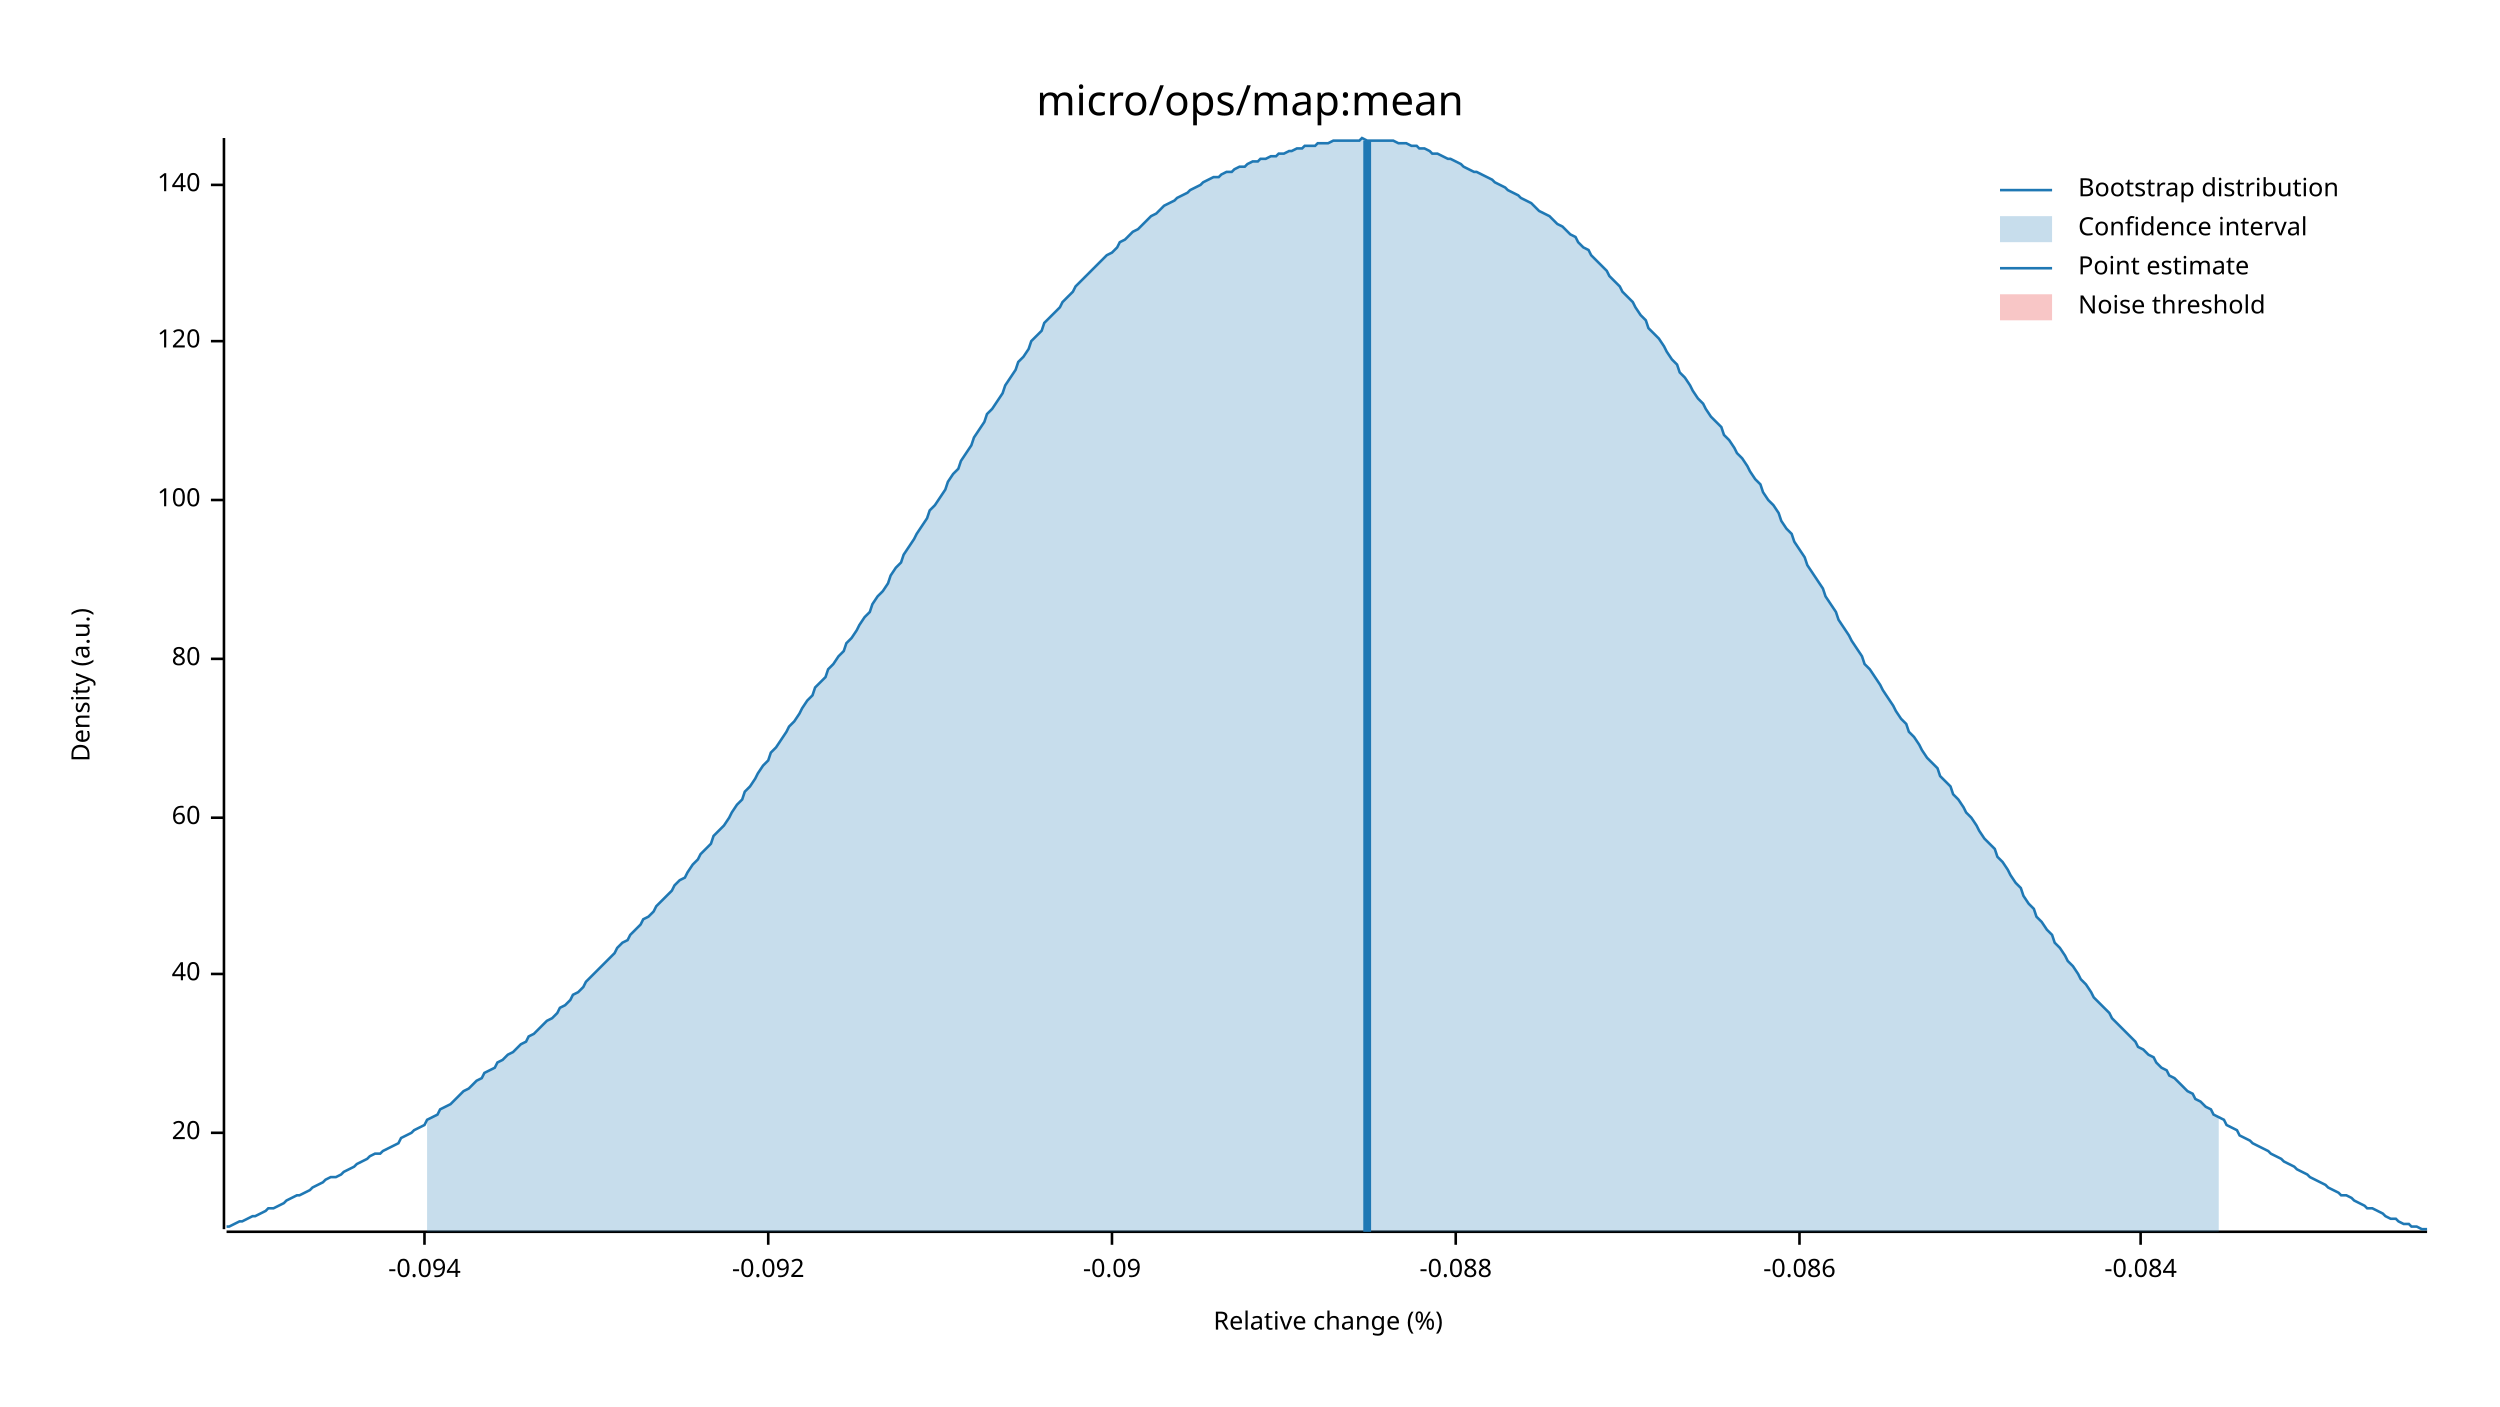
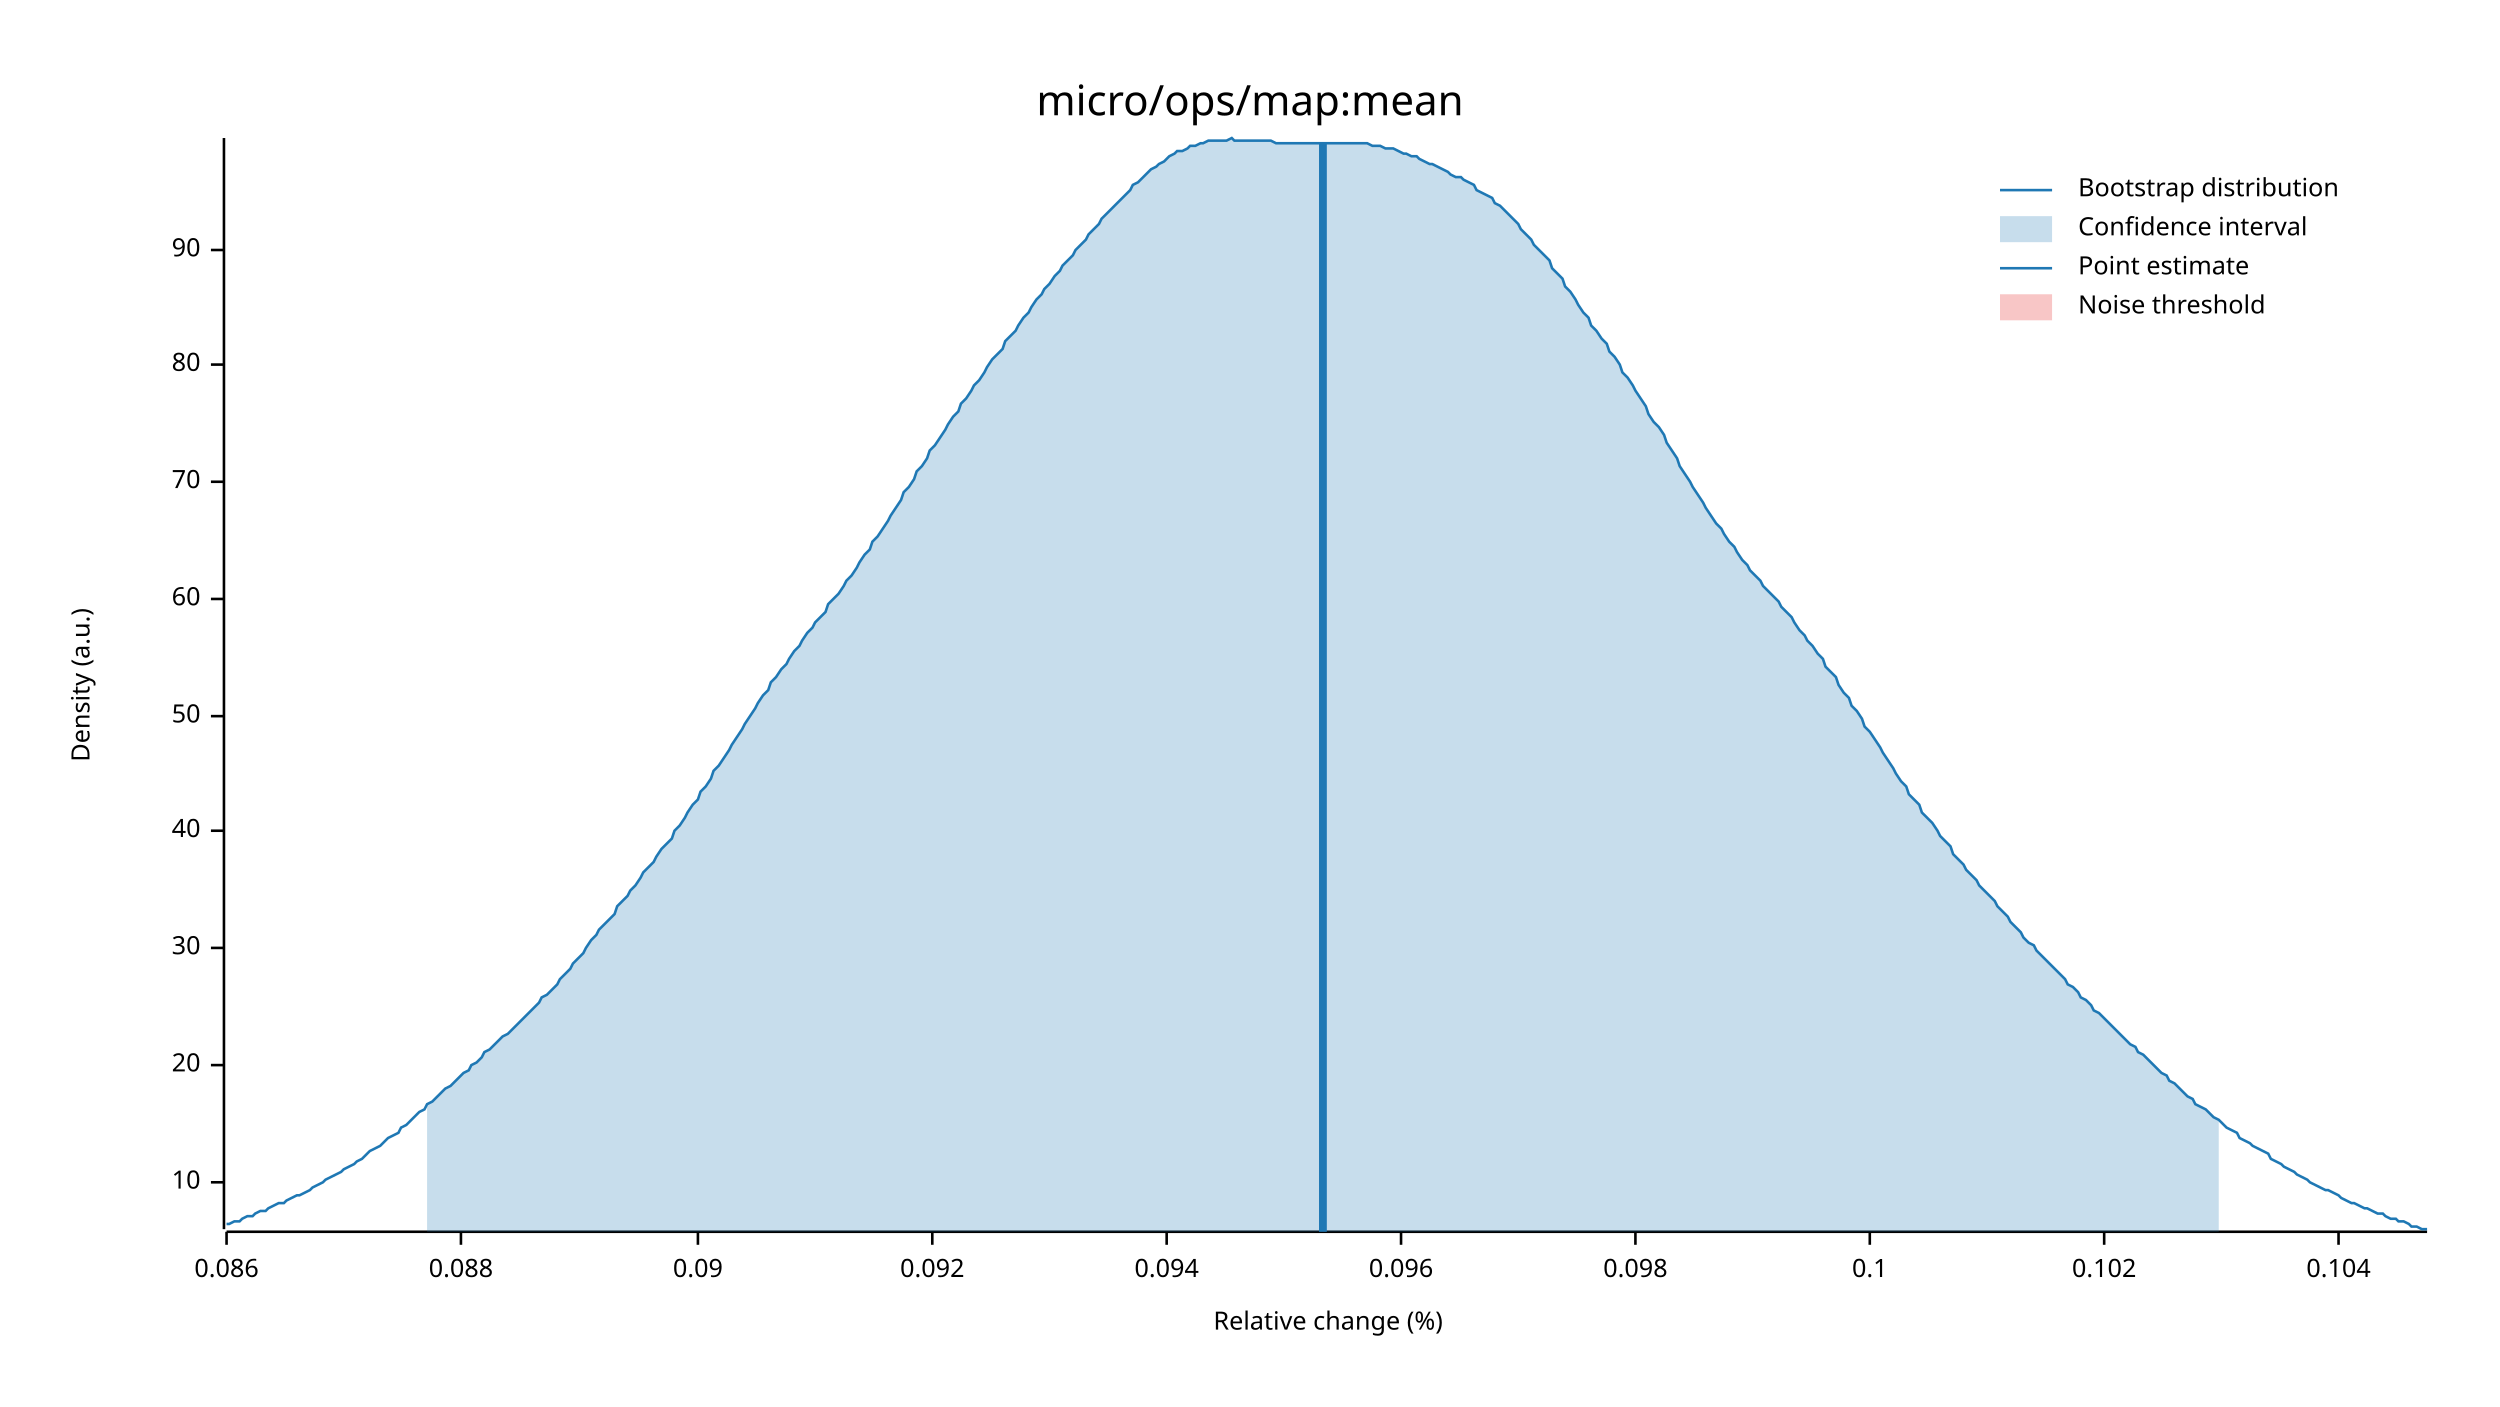
<svg xmlns="http://www.w3.org/2000/svg" width="960" height="540" viewBox="0 0 960 540">
  <text x="480" y="32" dy="0.76em" text-anchor="middle" font-family="sans-serif" font-size="16.129" opacity="1" fill="#000000">
micro/ops/map:mean
</text>
  <text x="27" y="263" dy="0.76em" text-anchor="middle" font-family="sans-serif" font-size="9.677" opacity="1" fill="#000000" transform="rotate(270, 27, 263)">
Density (a.u.)
</text>
  <text x="510" y="513" dy="-0.5ex" text-anchor="middle" font-family="sans-serif" font-size="9.677" opacity="1" fill="#000000">
Relative change (%)
</text>
  <polyline fill="none" opacity="1" stroke="#000000" stroke-width="1" points="86,53 86,472 " />
-   <text x="77" y="435" dy="0.5ex" text-anchor="end" font-family="sans-serif" font-size="9.677" opacity="1" fill="#000000">
+   <text x="77" y="454" dy="0.5ex" text-anchor="end" font-family="sans-serif" font-size="9.677" opacity="1" fill="#000000">
+ 10
+ </text>
+   <polyline fill="none" opacity="1" stroke="#000000" stroke-width="1" points="81,454 86,454 " />
+   <text x="77" y="409" dy="0.5ex" text-anchor="end" font-family="sans-serif" font-size="9.677" opacity="1" fill="#000000">
20
</text>
-   <polyline fill="none" opacity="1" stroke="#000000" stroke-width="1" points="81,435 86,435 " />
-   <text x="77" y="374" dy="0.5ex" text-anchor="end" font-family="sans-serif" font-size="9.677" opacity="1" fill="#000000">
+   <polyline fill="none" opacity="1" stroke="#000000" stroke-width="1" points="81,409 86,409 " />
+   <text x="77" y="364" dy="0.5ex" text-anchor="end" font-family="sans-serif" font-size="9.677" opacity="1" fill="#000000">
+ 30
+ </text>
+   <polyline fill="none" opacity="1" stroke="#000000" stroke-width="1" points="81,364 86,364 " />
+   <text x="77" y="319" dy="0.5ex" text-anchor="end" font-family="sans-serif" font-size="9.677" opacity="1" fill="#000000">
40
</text>
-   <polyline fill="none" opacity="1" stroke="#000000" stroke-width="1" points="81,374 86,374 " />
-   <text x="77" y="314" dy="0.5ex" text-anchor="end" font-family="sans-serif" font-size="9.677" opacity="1" fill="#000000">
+   <polyline fill="none" opacity="1" stroke="#000000" stroke-width="1" points="81,319 86,319 " />
+   <text x="77" y="275" dy="0.5ex" text-anchor="end" font-family="sans-serif" font-size="9.677" opacity="1" fill="#000000">
+ 50
+ </text>
+   <polyline fill="none" opacity="1" stroke="#000000" stroke-width="1" points="81,275 86,275 " />
+   <text x="77" y="230" dy="0.5ex" text-anchor="end" font-family="sans-serif" font-size="9.677" opacity="1" fill="#000000">
60
</text>
-   <polyline fill="none" opacity="1" stroke="#000000" stroke-width="1" points="81,314 86,314 " />
-   <text x="77" y="253" dy="0.5ex" text-anchor="end" font-family="sans-serif" font-size="9.677" opacity="1" fill="#000000">
+   <polyline fill="none" opacity="1" stroke="#000000" stroke-width="1" points="81,230 86,230 " />
+   <text x="77" y="185" dy="0.5ex" text-anchor="end" font-family="sans-serif" font-size="9.677" opacity="1" fill="#000000">
+ 70
+ </text>
+   <polyline fill="none" opacity="1" stroke="#000000" stroke-width="1" points="81,185 86,185 " />
+   <text x="77" y="140" dy="0.5ex" text-anchor="end" font-family="sans-serif" font-size="9.677" opacity="1" fill="#000000">
80
</text>
-   <polyline fill="none" opacity="1" stroke="#000000" stroke-width="1" points="81,253 86,253 " />
-   <text x="77" y="192" dy="0.5ex" text-anchor="end" font-family="sans-serif" font-size="9.677" opacity="1" fill="#000000">
- 100
+   <polyline fill="none" opacity="1" stroke="#000000" stroke-width="1" points="81,140 86,140 " />
+   <text x="77" y="96" dy="0.5ex" text-anchor="end" font-family="sans-serif" font-size="9.677" opacity="1" fill="#000000">
+ 90
</text>
-   <polyline fill="none" opacity="1" stroke="#000000" stroke-width="1" points="81,192 86,192 " />
-   <text x="77" y="131" dy="0.5ex" text-anchor="end" font-family="sans-serif" font-size="9.677" opacity="1" fill="#000000">
- 120
+   <polyline fill="none" opacity="1" stroke="#000000" stroke-width="1" points="81,96 86,96 " />
+   <polyline fill="none" opacity="1" stroke="#000000" stroke-width="1" points="87,473 932,473 " />
+   <text x="87" y="483" dy="0.76em" text-anchor="middle" font-family="sans-serif" font-size="9.677" opacity="1" fill="#000000">
+ 0.086
</text>
-   <polyline fill="none" opacity="1" stroke="#000000" stroke-width="1" points="81,131 86,131 " />
-   <text x="77" y="71" dy="0.5ex" text-anchor="end" font-family="sans-serif" font-size="9.677" opacity="1" fill="#000000">
- 140
+   <polyline fill="none" opacity="1" stroke="#000000" stroke-width="1" points="87,473 87,478 " />
+   <text x="177" y="483" dy="0.76em" text-anchor="middle" font-family="sans-serif" font-size="9.677" opacity="1" fill="#000000">
+ 0.088
</text>
-   <polyline fill="none" opacity="1" stroke="#000000" stroke-width="1" points="81,71 86,71 " />
-   <polyline fill="none" opacity="1" stroke="#000000" stroke-width="1" points="87,473 932,473 " />
-   <text x="163" y="483" dy="0.76em" text-anchor="middle" font-family="sans-serif" font-size="9.677" opacity="1" fill="#000000">
- -0.094
+   <polyline fill="none" opacity="1" stroke="#000000" stroke-width="1" points="177,473 177,478 " />
+   <text x="268" y="483" dy="0.76em" text-anchor="middle" font-family="sans-serif" font-size="9.677" opacity="1" fill="#000000">
+ 0.09
</text>
-   <polyline fill="none" opacity="1" stroke="#000000" stroke-width="1" points="163,473 163,478 " />
-   <text x="295" y="483" dy="0.76em" text-anchor="middle" font-family="sans-serif" font-size="9.677" opacity="1" fill="#000000">
- -0.092
+   <polyline fill="none" opacity="1" stroke="#000000" stroke-width="1" points="268,473 268,478 " />
+   <text x="358" y="483" dy="0.76em" text-anchor="middle" font-family="sans-serif" font-size="9.677" opacity="1" fill="#000000">
+ 0.092
</text>
-   <polyline fill="none" opacity="1" stroke="#000000" stroke-width="1" points="295,473 295,478 " />
-   <text x="427" y="483" dy="0.76em" text-anchor="middle" font-family="sans-serif" font-size="9.677" opacity="1" fill="#000000">
- -0.09
+   <polyline fill="none" opacity="1" stroke="#000000" stroke-width="1" points="358,473 358,478 " />
+   <text x="448" y="483" dy="0.76em" text-anchor="middle" font-family="sans-serif" font-size="9.677" opacity="1" fill="#000000">
+ 0.094
</text>
-   <polyline fill="none" opacity="1" stroke="#000000" stroke-width="1" points="427,473 427,478 " />
-   <text x="559" y="483" dy="0.76em" text-anchor="middle" font-family="sans-serif" font-size="9.677" opacity="1" fill="#000000">
- -0.088
+   <polyline fill="none" opacity="1" stroke="#000000" stroke-width="1" points="448,473 448,478 " />
+   <text x="538" y="483" dy="0.76em" text-anchor="middle" font-family="sans-serif" font-size="9.677" opacity="1" fill="#000000">
+ 0.096
</text>
-   <polyline fill="none" opacity="1" stroke="#000000" stroke-width="1" points="559,473 559,478 " />
-   <text x="691" y="483" dy="0.76em" text-anchor="middle" font-family="sans-serif" font-size="9.677" opacity="1" fill="#000000">
- -0.086
+   <polyline fill="none" opacity="1" stroke="#000000" stroke-width="1" points="538,473 538,478 " />
+   <text x="628" y="483" dy="0.76em" text-anchor="middle" font-family="sans-serif" font-size="9.677" opacity="1" fill="#000000">
+ 0.098
</text>
-   <polyline fill="none" opacity="1" stroke="#000000" stroke-width="1" points="691,473 691,478 " />
-   <text x="822" y="483" dy="0.76em" text-anchor="middle" font-family="sans-serif" font-size="9.677" opacity="1" fill="#000000">
- -0.084
+   <polyline fill="none" opacity="1" stroke="#000000" stroke-width="1" points="628,473 628,478 " />
+   <text x="718" y="483" dy="0.76em" text-anchor="middle" font-family="sans-serif" font-size="9.677" opacity="1" fill="#000000">
+ 0.1
</text>
-   <polyline fill="none" opacity="1" stroke="#000000" stroke-width="1" points="822,473 822,478 " />
-   <polyline fill="none" opacity="1" stroke="#1F78B4" stroke-width="1" points="87,471 88,471 90,470 92,469 93,469 95,468 97,467 98,467 100,466 102,465 103,464 105,464 107,463 109,462 110,461 112,460 114,459 115,459 117,458 119,457 120,456 122,455 124,454 125,453 127,452 129,452 131,451 132,450 134,449 136,448 137,447 139,446 141,445 142,444 144,443 146,443 147,442 149,441 151,440 153,439 154,437 156,436 158,435 159,434 161,433 163,432 164,430 166,429 168,428 169,426 171,425 173,424 175,422 176,421 178,419 180,418 181,417 183,415 185,414 186,412 188,411 190,410 191,408 193,407 195,405 197,404 198,403 200,401 202,400 203,398 205,397 207,395 208,394 210,392 212,391 214,389 215,387 217,386 219,384 220,382 222,381 224,379 225,377 227,375 229,373 230,372 232,370 234,368 236,366 237,364 239,362 241,361 242,359 244,357 246,355 247,353 249,352 251,350 252,348 254,346 256,344 258,342 259,340 261,338 263,337 264,335 266,332 268,330 269,328 271,326 273,324 274,321 276,319 278,317 280,314 281,312 283,309 285,307 286,304 288,302 290,299 291,297 293,294 295,292 296,289 298,287 300,284 302,281 303,279 305,277 307,274 308,272 310,269 312,267 313,264 315,262 317,260 318,257 320,255 322,252 324,250 325,247 327,245 329,242 330,240 332,237 334,235 335,232 337,229 339,227 341,224 342,221 344,218 346,216 347,213 349,210 351,207 352,205 354,202 356,199 357,196 359,194 361,191 363,188 364,185 366,182 368,180 369,177 371,174 373,171 374,168 376,165 378,162 379,159 381,157 383,154 385,151 386,148 388,145 390,142 391,139 393,137 395,134 396,131 398,129 400,127 401,124 403,122 405,120 407,118 408,116 410,114 412,112 413,110 415,108 417,106 418,105 420,103 422,101 423,100 425,98 427,97 429,95 430,93 432,92 434,90 435,89 437,88 439,86 440,85 442,83 444,82 445,81 447,79 449,78 451,77 452,76 454,75 456,74 457,73 459,72 461,71 462,70 464,69 466,68 468,68 469,67 471,66 473,66 474,65 476,64 478,64 479,63 481,62 483,62 484,61 486,61 488,60 490,60 491,59 493,59 495,58 496,58 498,57 500,57 501,56 503,56 505,56 506,55 508,55 510,55 512,54 513,54 515,54 517,54 518,54 520,54 522,54 523,53 525,54 527,54 528,54 530,54 532,54 534,54 535,54 537,55 539,55 540,55 542,56 544,56 545,57 547,57 549,58 550,59 552,59 554,60 556,61 557,61 559,62 561,63 562,64 564,65 566,66 567,66 569,67 571,68 573,69 574,70 576,71 578,72 579,73 581,74 583,75 584,76 586,77 588,78 589,79 591,81 593,82 595,83 596,84 598,86 600,87 601,88 603,90 605,91 606,93 608,95 610,96 611,98 613,100 615,102 617,104 618,106 620,108 622,110 623,112 625,114 627,116 628,118 630,121 632,123 633,126 635,128 637,130 639,133 640,135 642,138 644,140 645,143 647,145 649,148 650,150 652,153 654,155 655,157 657,160 659,162 661,164 662,167 664,169 666,172 667,174 669,176 671,179 672,181 674,184 676,186 677,189 679,192 681,194 683,197 684,200 686,203 688,205 689,208 691,211 693,214 694,217 696,220 698,223 700,226 701,229 703,232 705,235 706,238 708,241 710,244 711,246 713,249 715,252 716,255 718,257 720,260 722,263 723,265 725,268 727,271 728,273 730,276 732,278 733,281 735,283 737,286 738,288 740,291 742,293 744,295 745,298 747,300 749,302 750,305 752,307 754,310 755,312 757,314 759,317 760,319 762,322 764,324 766,326 767,329 769,331 771,334 772,336 774,339 776,341 777,344 779,347 781,349 782,352 784,354 786,357 788,359 789,362 791,364 793,367 794,369 796,371 798,374 799,376 801,378 803,381 804,383 806,385 808,387 810,389 811,391 813,393 815,395 816,396 818,398 820,400 821,402 823,403 825,405 827,406 828,408 830,410 832,411 833,413 835,414 837,416 838,417 840,419 842,420 843,422 845,423 847,425 849,426 850,428 852,429 854,430 855,432 857,433 859,434 860,436 862,437 864,438 865,439 867,440 869,441 871,442 872,443 874,444 876,445 877,446 879,447 881,448 882,449 884,450 886,451 887,452 889,453 891,454 893,455 894,456 896,457 898,458 899,459 901,459 903,460 904,461 906,462 908,463 909,464 911,464 913,465 915,466 916,467 918,468 920,468 921,469 923,470 925,470 926,471 928,471 930,472 932,472 " />
-   <polygon opacity="0.25" fill="#1F78B4" points="164,430 166,429 168,428 169,426 171,425 173,424 175,422 176,421 178,419 180,418 181,417 183,415 185,414 186,412 188,411 190,410 191,408 193,407 195,405 197,404 198,403 200,401 202,400 203,398 205,397 207,395 208,394 210,392 212,391 214,389 215,387 217,386 219,384 220,382 222,381 224,379 225,377 227,375 229,373 230,372 232,370 234,368 236,366 237,364 239,362 241,361 242,359 244,357 246,355 247,353 249,352 251,350 252,348 254,346 256,344 258,342 259,340 261,338 263,337 264,335 266,332 268,330 269,328 271,326 273,324 274,321 276,319 278,317 280,314 281,312 283,309 285,307 286,304 288,302 290,299 291,297 293,294 295,292 296,289 298,287 300,284 302,281 303,279 305,277 307,274 308,272 310,269 312,267 313,264 315,262 317,260 318,257 320,255 322,252 324,250 325,247 327,245 329,242 330,240 332,237 334,235 335,232 337,229 339,227 341,224 342,221 344,218 346,216 347,213 349,210 351,207 352,205 354,202 356,199 357,196 359,194 361,191 363,188 364,185 366,182 368,180 369,177 371,174 373,171 374,168 376,165 378,162 379,159 381,157 383,154 385,151 386,148 388,145 390,142 391,139 393,137 395,134 396,131 398,129 400,127 401,124 403,122 405,120 407,118 408,116 410,114 412,112 413,110 415,108 417,106 418,105 420,103 422,101 423,100 425,98 427,97 429,95 430,93 432,92 434,90 435,89 437,88 439,86 440,85 442,83 444,82 445,81 447,79 449,78 451,77 452,76 454,75 456,74 457,73 459,72 461,71 462,70 464,69 466,68 468,68 469,67 471,66 473,66 474,65 476,64 478,64 479,63 481,62 483,62 484,61 486,61 488,60 490,60 491,59 493,59 495,58 496,58 498,57 500,57 501,56 503,56 505,56 506,55 508,55 510,55 512,54 513,54 515,54 517,54 518,54 520,54 522,54 523,53 525,54 527,54 528,54 530,54 532,54 534,54 535,54 537,55 539,55 540,55 542,56 544,56 545,57 547,57 549,58 550,59 552,59 554,60 556,61 557,61 559,62 561,63 562,64 564,65 566,66 567,66 569,67 571,68 573,69 574,70 576,71 578,72 579,73 581,74 583,75 584,76 586,77 588,78 589,79 591,81 593,82 595,83 596,84 598,86 600,87 601,88 603,90 605,91 606,93 608,95 610,96 611,98 613,100 615,102 617,104 618,106 620,108 622,110 623,112 625,114 627,116 628,118 630,121 632,123 633,126 635,128 637,130 639,133 640,135 642,138 644,140 645,143 647,145 649,148 650,150 652,153 654,155 655,157 657,160 659,162 661,164 662,167 664,169 666,172 667,174 669,176 671,179 672,181 674,184 676,186 677,189 679,192 681,194 683,197 684,200 686,203 688,205 689,208 691,211 693,214 694,217 696,220 698,223 700,226 701,229 703,232 705,235 706,238 708,241 710,244 711,246 713,249 715,252 716,255 718,257 720,260 722,263 723,265 725,268 727,271 728,273 730,276 732,278 733,281 735,283 737,286 738,288 740,291 742,293 744,295 745,298 747,300 749,302 750,305 752,307 754,310 755,312 757,314 759,317 760,319 762,322 764,324 766,326 767,329 769,331 771,334 772,336 774,339 776,341 777,344 779,347 781,349 782,352 784,354 786,357 788,359 789,362 791,364 793,367 794,369 796,371 798,374 799,376 801,378 803,381 804,383 806,385 808,387 810,389 811,391 813,393 815,395 816,396 818,398 820,400 821,402 823,403 825,405 827,406 828,408 830,410 832,411 833,413 835,414 837,416 838,417 840,419 842,420 843,422 845,423 847,425 849,426 850,428 852,429 852,473 164,473 " />
-   <polyline fill="none" opacity="1" stroke="#1F78B4" stroke-width="3" points="525,473 525,54 " />
+   <polyline fill="none" opacity="1" stroke="#000000" stroke-width="1" points="718,473 718,478 " />
+   <text x="808" y="483" dy="0.76em" text-anchor="middle" font-family="sans-serif" font-size="9.677" opacity="1" fill="#000000">
+ 0.102
+ </text>
+   <polyline fill="none" opacity="1" stroke="#000000" stroke-width="1" points="808,473 808,478 " />
+   <text x="898" y="483" dy="0.76em" text-anchor="middle" font-family="sans-serif" font-size="9.677" opacity="1" fill="#000000">
+ 0.104
+ </text>
+   <polyline fill="none" opacity="1" stroke="#000000" stroke-width="1" points="898,473 898,478 " />
+   <polyline fill="none" opacity="1" stroke="#1F78B4" stroke-width="1" points="87,470 88,470 90,469 92,469 93,468 95,467 97,467 98,466 100,465 102,465 103,464 105,463 107,462 109,462 110,461 112,460 114,459 115,459 117,458 119,457 120,456 122,455 124,454 125,453 127,452 129,451 131,450 132,449 134,448 136,447 137,446 139,445 141,443 142,442 144,441 146,440 147,439 149,437 151,436 153,435 154,433 156,432 158,430 159,429 161,427 163,426 164,424 166,423 168,421 169,420 171,418 173,417 175,415 176,414 178,412 180,411 181,409 183,408 185,406 186,404 188,403 190,401 191,400 193,398 195,397 197,395 198,394 200,392 202,390 203,389 205,387 207,385 208,383 210,382 212,380 214,378 215,376 217,374 219,372 220,370 222,368 224,366 225,364 227,361 229,359 230,357 232,355 234,353 236,351 237,348 239,346 241,344 242,342 244,340 246,337 247,335 249,333 251,331 252,329 254,326 256,324 258,322 259,319 261,317 263,314 264,312 266,309 268,307 269,304 271,302 273,299 274,296 276,294 278,291 280,288 281,286 283,283 285,280 286,278 288,275 290,272 291,270 293,267 295,265 296,262 298,260 300,257 302,255 303,253 305,250 307,248 308,246 310,243 312,241 313,239 315,237 317,235 318,232 320,230 322,228 324,225 325,223 327,221 329,218 330,216 332,213 334,211 335,208 337,206 339,203 341,200 342,198 344,195 346,192 347,189 349,187 351,184 352,181 354,179 356,176 357,173 359,171 361,168 363,165 364,163 366,160 368,158 369,155 371,153 373,150 374,148 376,146 378,143 379,141 381,138 383,136 385,134 386,131 388,129 390,127 391,125 393,122 395,120 396,118 398,115 400,113 401,111 403,109 405,106 407,104 408,102 410,100 412,98 413,96 415,94 417,92 418,90 420,88 422,86 423,84 425,82 427,80 429,78 430,77 432,75 434,73 435,71 437,70 439,68 440,67 442,65 444,64 445,63 447,62 449,60 451,59 452,58 454,58 456,57 457,56 459,56 461,55 462,55 464,54 466,54 468,54 469,54 471,54 473,53 474,54 476,54 478,54 479,54 481,54 483,54 484,54 486,54 488,54 490,55 491,55 493,55 495,55 496,55 498,55 500,55 501,55 503,55 505,55 506,55 508,55 510,55 512,55 513,55 515,55 517,55 518,55 520,55 522,55 523,55 525,55 527,56 528,56 530,56 532,57 534,57 535,57 537,58 539,59 540,59 542,60 544,60 545,61 547,62 549,63 550,63 552,64 554,65 556,66 557,67 559,68 561,68 562,69 564,70 566,71 567,73 569,74 571,75 573,76 574,78 576,79 578,81 579,82 581,84 583,86 584,88 586,90 588,92 589,94 591,96 593,98 595,100 596,103 598,105 600,107 601,110 603,112 605,115 606,117 608,120 610,122 611,125 613,127 615,130 617,132 618,135 620,137 622,140 623,143 625,145 627,148 628,150 630,153 632,156 633,159 635,162 637,164 639,167 640,170 642,173 644,176 645,179 647,182 649,185 650,187 652,190 654,193 655,195 657,198 659,201 661,203 662,205 664,208 666,210 667,212 669,215 671,217 672,219 674,221 676,223 677,225 679,227 681,229 683,231 684,233 686,235 688,237 689,239 691,242 693,244 694,246 696,248 698,251 700,253 701,256 703,258 705,260 706,263 708,266 710,268 711,271 713,273 715,276 716,279 718,281 720,284 722,287 723,289 725,292 727,295 728,297 730,300 732,302 733,305 735,307 737,309 738,312 740,314 742,316 744,319 745,321 747,323 749,325 750,328 752,330 754,332 755,334 757,336 759,338 760,340 762,342 764,344 766,346 767,348 769,350 771,352 772,354 774,356 776,358 777,360 779,362 781,363 782,365 784,367 786,369 788,371 789,372 791,374 793,376 794,378 796,379 798,381 799,383 801,384 803,386 804,388 806,389 808,391 810,393 811,394 813,396 815,398 816,399 818,401 820,402 821,404 823,405 825,407 827,409 828,410 830,412 832,413 833,415 835,416 837,418 838,419 840,421 842,422 843,424 845,425 847,426 849,428 850,429 852,430 854,432 855,433 857,434 859,435 860,437 862,438 864,439 865,440 867,441 869,442 871,443 872,445 874,446 876,447 877,448 879,449 881,450 882,451 884,452 886,453 887,454 889,455 891,456 893,457 894,457 896,458 898,459 899,460 901,461 903,462 904,462 906,463 908,464 909,464 911,465 913,466 915,466 916,467 918,468 920,468 921,469 923,469 925,470 926,471 928,471 930,472 932,472 " />
+   <polygon opacity="0.25" fill="#1F78B4" points="164,424 166,423 168,421 169,420 171,418 173,417 175,415 176,414 178,412 180,411 181,409 183,408 185,406 186,404 188,403 190,401 191,400 193,398 195,397 197,395 198,394 200,392 202,390 203,389 205,387 207,385 208,383 210,382 212,380 214,378 215,376 217,374 219,372 220,370 222,368 224,366 225,364 227,361 229,359 230,357 232,355 234,353 236,351 237,348 239,346 241,344 242,342 244,340 246,337 247,335 249,333 251,331 252,329 254,326 256,324 258,322 259,319 261,317 263,314 264,312 266,309 268,307 269,304 271,302 273,299 274,296 276,294 278,291 280,288 281,286 283,283 285,280 286,278 288,275 290,272 291,270 293,267 295,265 296,262 298,260 300,257 302,255 303,253 305,250 307,248 308,246 310,243 312,241 313,239 315,237 317,235 318,232 320,230 322,228 324,225 325,223 327,221 329,218 330,216 332,213 334,211 335,208 337,206 339,203 341,200 342,198 344,195 346,192 347,189 349,187 351,184 352,181 354,179 356,176 357,173 359,171 361,168 363,165 364,163 366,160 368,158 369,155 371,153 373,150 374,148 376,146 378,143 379,141 381,138 383,136 385,134 386,131 388,129 390,127 391,125 393,122 395,120 396,118 398,115 400,113 401,111 403,109 405,106 407,104 408,102 410,100 412,98 413,96 415,94 417,92 418,90 420,88 422,86 423,84 425,82 427,80 429,78 430,77 432,75 434,73 435,71 437,70 439,68 440,67 442,65 444,64 445,63 447,62 449,60 451,59 452,58 454,58 456,57 457,56 459,56 461,55 462,55 464,54 466,54 468,54 469,54 471,54 473,53 474,54 476,54 478,54 479,54 481,54 483,54 484,54 486,54 488,54 490,55 491,55 493,55 495,55 496,55 498,55 500,55 501,55 503,55 505,55 506,55 508,55 510,55 512,55 513,55 515,55 517,55 518,55 520,55 522,55 523,55 525,55 527,56 528,56 530,56 532,57 534,57 535,57 537,58 539,59 540,59 542,60 544,60 545,61 547,62 549,63 550,63 552,64 554,65 556,66 557,67 559,68 561,68 562,69 564,70 566,71 567,73 569,74 571,75 573,76 574,78 576,79 578,81 579,82 581,84 583,86 584,88 586,90 588,92 589,94 591,96 593,98 595,100 596,103 598,105 600,107 601,110 603,112 605,115 606,117 608,120 610,122 611,125 613,127 615,130 617,132 618,135 620,137 622,140 623,143 625,145 627,148 628,150 630,153 632,156 633,159 635,162 637,164 639,167 640,170 642,173 644,176 645,179 647,182 649,185 650,187 652,190 654,193 655,195 657,198 659,201 661,203 662,205 664,208 666,210 667,212 669,215 671,217 672,219 674,221 676,223 677,225 679,227 681,229 683,231 684,233 686,235 688,237 689,239 691,242 693,244 694,246 696,248 698,251 700,253 701,256 703,258 705,260 706,263 708,266 710,268 711,271 713,273 715,276 716,279 718,281 720,284 722,287 723,289 725,292 727,295 728,297 730,300 732,302 733,305 735,307 737,309 738,312 740,314 742,316 744,319 745,321 747,323 749,325 750,328 752,330 754,332 755,334 757,336 759,338 760,340 762,342 764,344 766,346 767,348 769,350 771,352 772,354 774,356 776,358 777,360 779,362 781,363 782,365 784,367 786,369 788,371 789,372 791,374 793,376 794,378 796,379 798,381 799,383 801,384 803,386 804,388 806,389 808,391 810,393 811,394 813,396 815,398 816,399 818,401 820,402 821,404 823,405 825,407 827,409 828,410 830,412 832,413 833,415 835,416 837,418 838,419 840,421 842,422 843,424 845,425 847,426 849,428 850,429 852,430 852,473 164,473 " />
+   <polyline fill="none" opacity="1" stroke="#1F78B4" stroke-width="3" points="508,473 508,55 " />
  <rect x="509" y="53" width="0" height="419" opacity="0.1" fill="#E31A1C" stroke="none" />
  <text x="798" y="68" dy="0.76em" text-anchor="start" font-family="sans-serif" font-size="9.677" opacity="1" fill="#000000">
Bootstrap distribution
</text>
  <text x="798" y="83" dy="0.76em" text-anchor="start" font-family="sans-serif" font-size="9.677" opacity="1" fill="#000000">
Confidence interval
</text>
  <text x="798" y="98" dy="0.76em" text-anchor="start" font-family="sans-serif" font-size="9.677" opacity="1" fill="#000000">
Point estimate
</text>
  <text x="798" y="113" dy="0.76em" text-anchor="start" font-family="sans-serif" font-size="9.677" opacity="1" fill="#000000">
Noise threshold
</text>
  <polyline fill="none" opacity="1" stroke="#1F78B4" stroke-width="1" points="768,73 788,73 " />
  <rect x="768" y="83" width="20" height="10" opacity="0.25" fill="#1F78B4" stroke="none" />
  <polyline fill="none" opacity="1" stroke="#1F78B4" stroke-width="1" points="768,103 788,103 " />
  <rect x="768" y="113" width="20" height="10" opacity="0.25" fill="#E31A1C" stroke="none" />
</svg>
